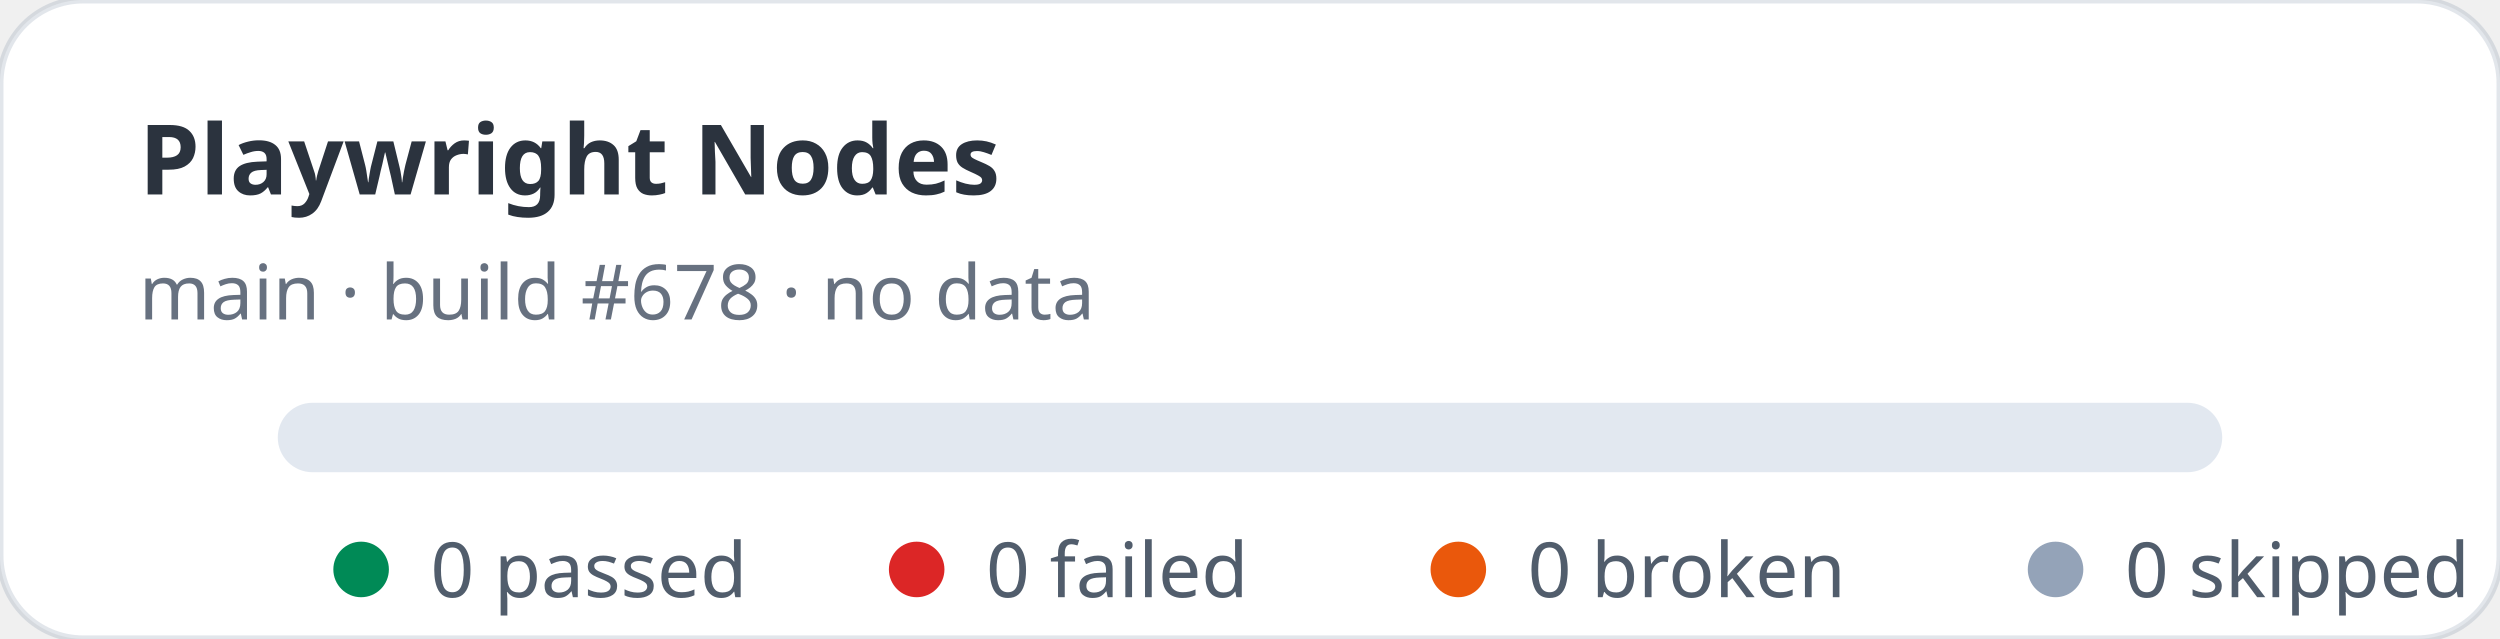
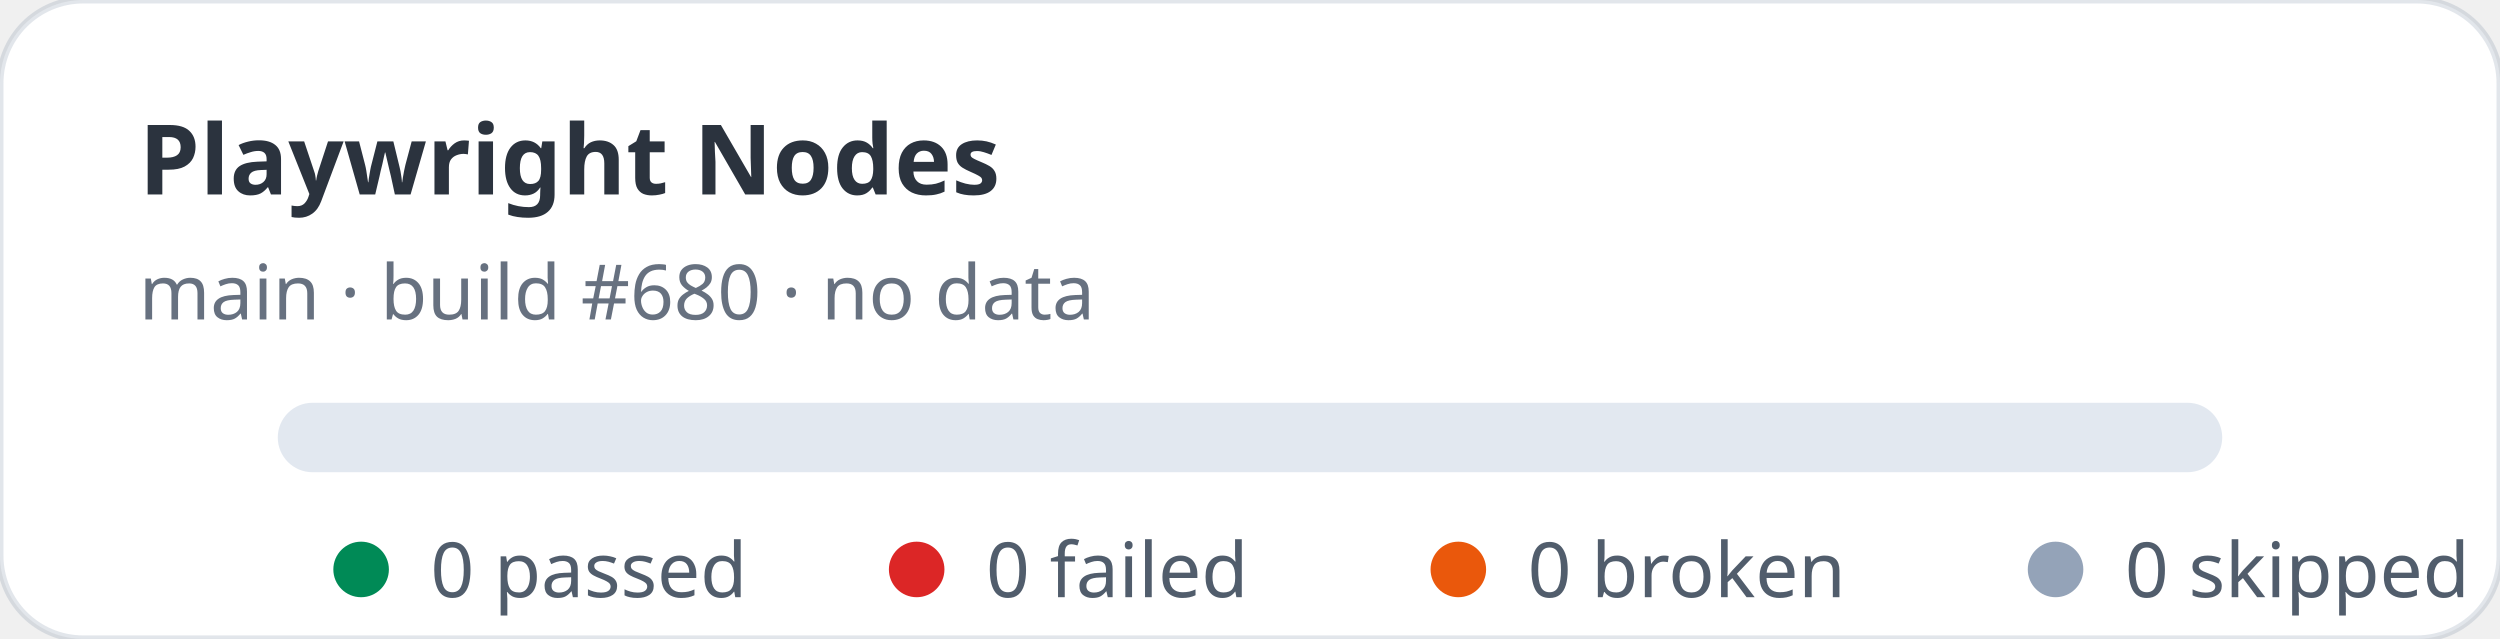
<svg xmlns="http://www.w3.org/2000/svg" width="360" height="92" viewBox="0 0 360 92" role="img" aria-label="Playwright Nodes stats: 0 passed, 0 failed">
  <rect width="360" height="92" rx="12" fill="#ffffff" stroke="rgba(11,48,86,0.12)" />
  <text x="20" y="28" fill="rgba(1,10,24,0.83)" font-family="ui-sans-serif,system-ui,sans-serif" font-size="14" font-weight="700">Playwright Nodes</text>
-   <text x="20" y="46" fill="rgba(2,19,44,0.6)" font-family="ui-sans-serif,system-ui,sans-serif" font-size="11">main · build #678 · no data</text>
+   <text x="20" y="46" fill="rgba(2,19,44,0.6)" font-family="ui-sans-serif,system-ui,sans-serif" font-size="11">main · build #680 · no data</text>
  <rect x="40" y="58" width="280" height="10" rx="5" fill="#e2e8f0" />
  <g font-family="ui-sans-serif,system-ui,sans-serif" font-size="11" fill="rgba(1,18,40,0.68)">
    <circle cx="52" cy="82" r="4" fill="#008a56" />
    <text x="62" y="86">0 passed</text>
    <circle cx="132" cy="82" r="4" fill="#dc2626" />
    <text x="142" y="86">0 failed</text>
    <circle cx="210" cy="82" r="4" fill="#ea580c" />
    <text x="220" y="86">0 broken</text>
    <circle cx="296" cy="82" r="4" fill="#94a3b8" />
    <text x="306" y="86">0 skipped</text>
  </g>
</svg>
